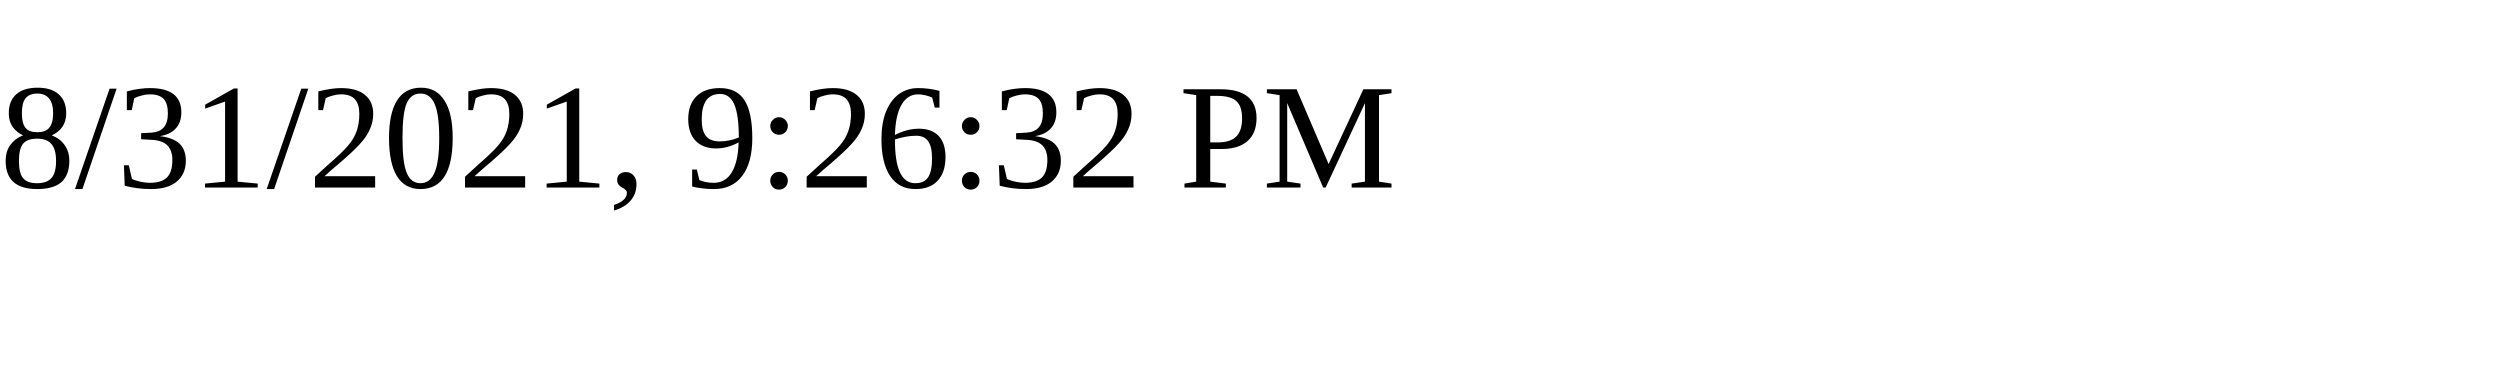
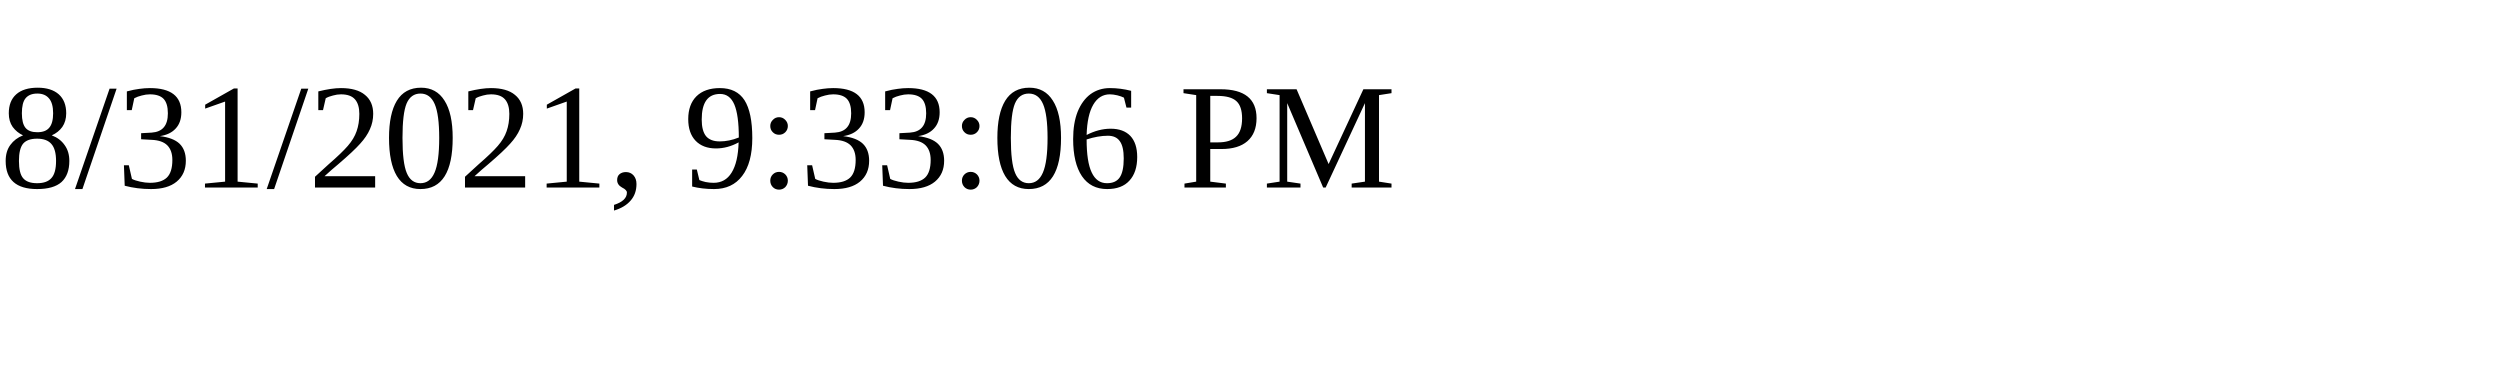
<svg xmlns="http://www.w3.org/2000/svg" height="30" width="200">
-   <text x="0" y="15">8/31/2021, 9:26:32 PM</text>
+   <text x="0" y="15">8/31/2021, 9:33:06 PM</text>
</svg>
